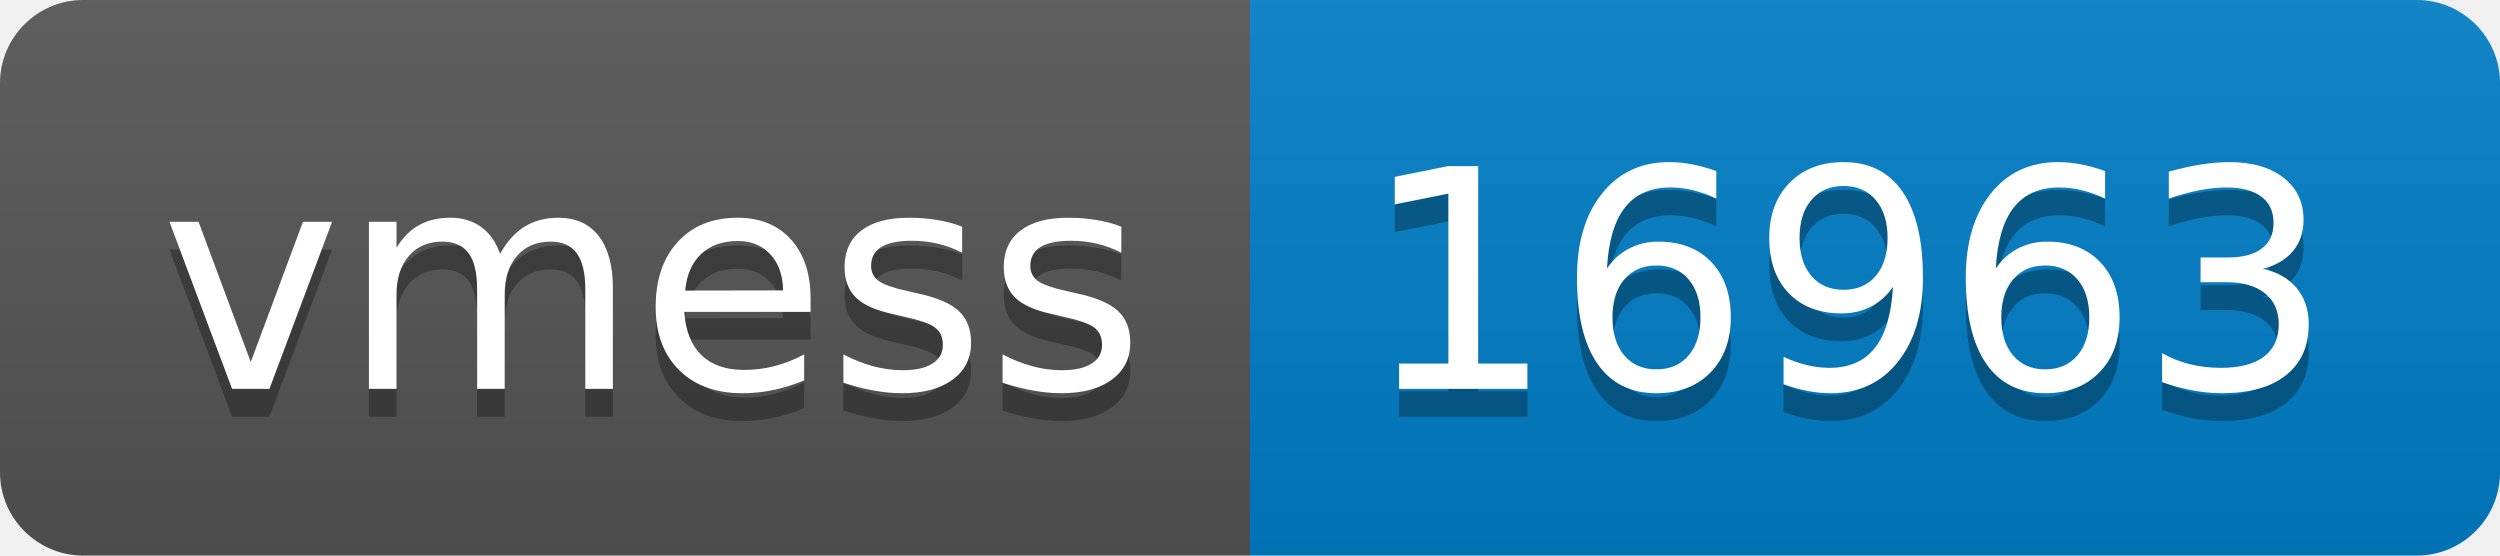
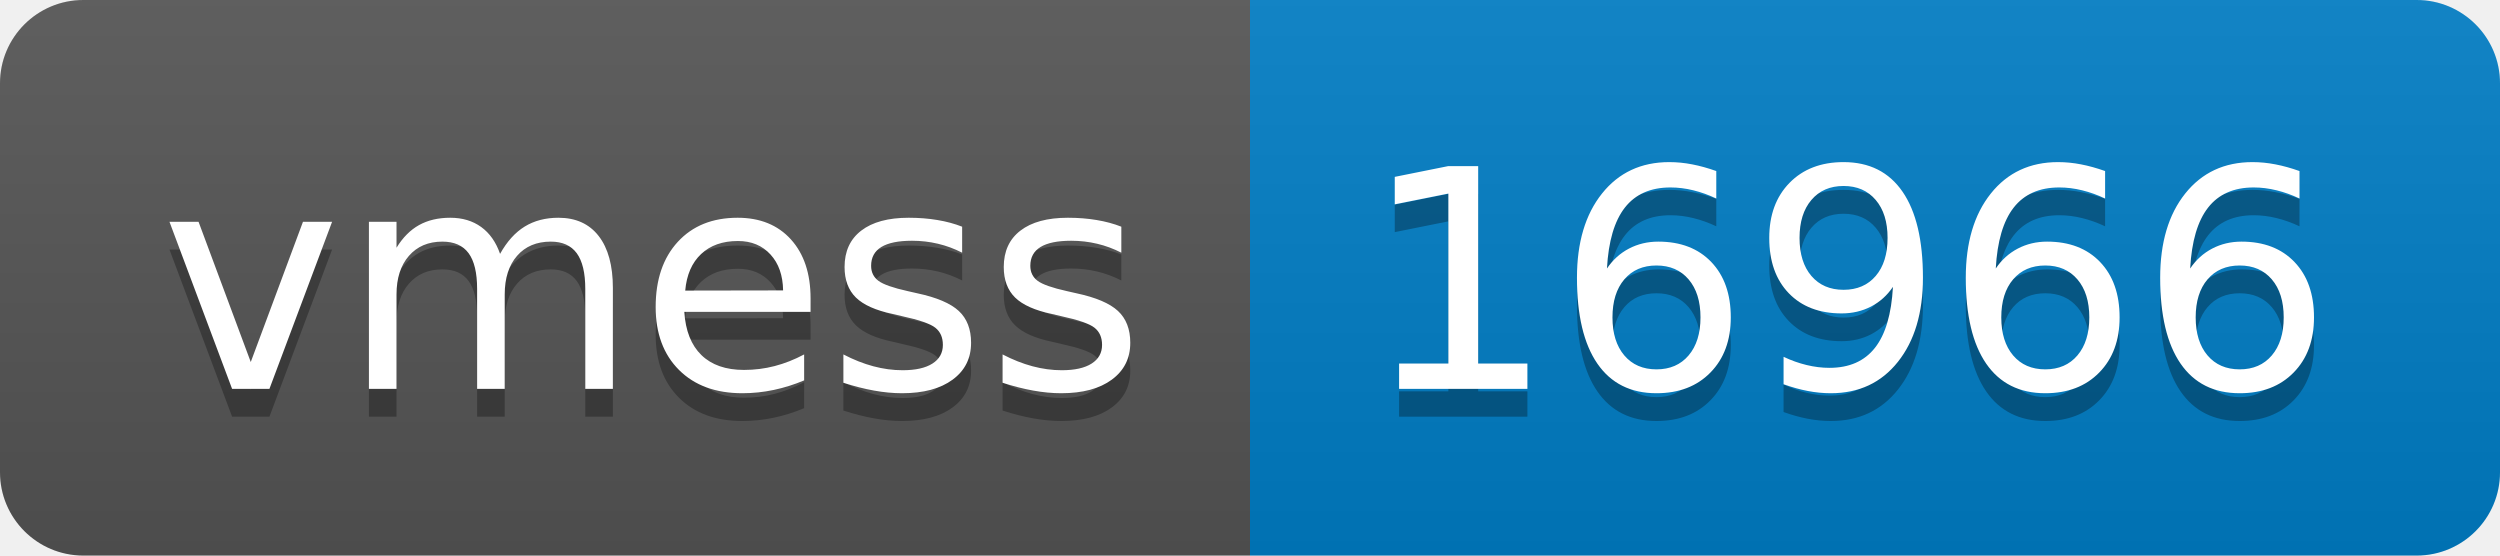
- <svg xmlns="http://www.w3.org/2000/svg" width="90" height="20" role="img" aria-label="vmess: 16963">
+ <svg xmlns="http://www.w3.org/2000/svg" width="90" height="20" role="img" aria-label="vmess: 16966">
  <linearGradient id="s" x2="0" y2="100%">
    <stop offset="0" stop-color="#bbb" stop-opacity=".1" />
    <stop offset="1" stop-opacity=".1" />
  </linearGradient>
  <clipPath id="r">
    <rect width="90" height="20" rx="3" fill="#fff" />
  </clipPath>
  <g clip-path="url(#r)">
    <rect width="45" height="20" fill="#555" />
    <rect x="45" width="45" height="20" fill="#007ec6" />
    <rect width="90" height="20" fill="url(#s)" />
  </g>
  <g fill="#fff" text-anchor="middle" font-family="Verdana,Geneva,DejaVu Sans,sans-serif" text-rendering="geometricPrecision" font-size="110">
    <text aria-hidden="true" x="235" y="150" fill="#010101" fill-opacity=".3" transform="scale(.1)" textLength="350">vmess</text>
    <text x="235" y="140" transform="scale(.1)" fill="#fff" textLength="350">vmess</text>
-     <text aria-hidden="true" x="665" y="150" fill="#010101" fill-opacity=".3" transform="scale(.1)" textLength="350">16963</text>
-     <text x="665" y="140" transform="scale(.1)" fill="#fff" textLength="350">16963</text>
+     <text aria-hidden="true" x="665" y="150" fill="#010101" fill-opacity=".3" transform="scale(.1)" textLength="350">16966</text>
+     <text x="665" y="140" transform="scale(.1)" fill="#fff" textLength="350">16966</text>
  </g>
</svg>
